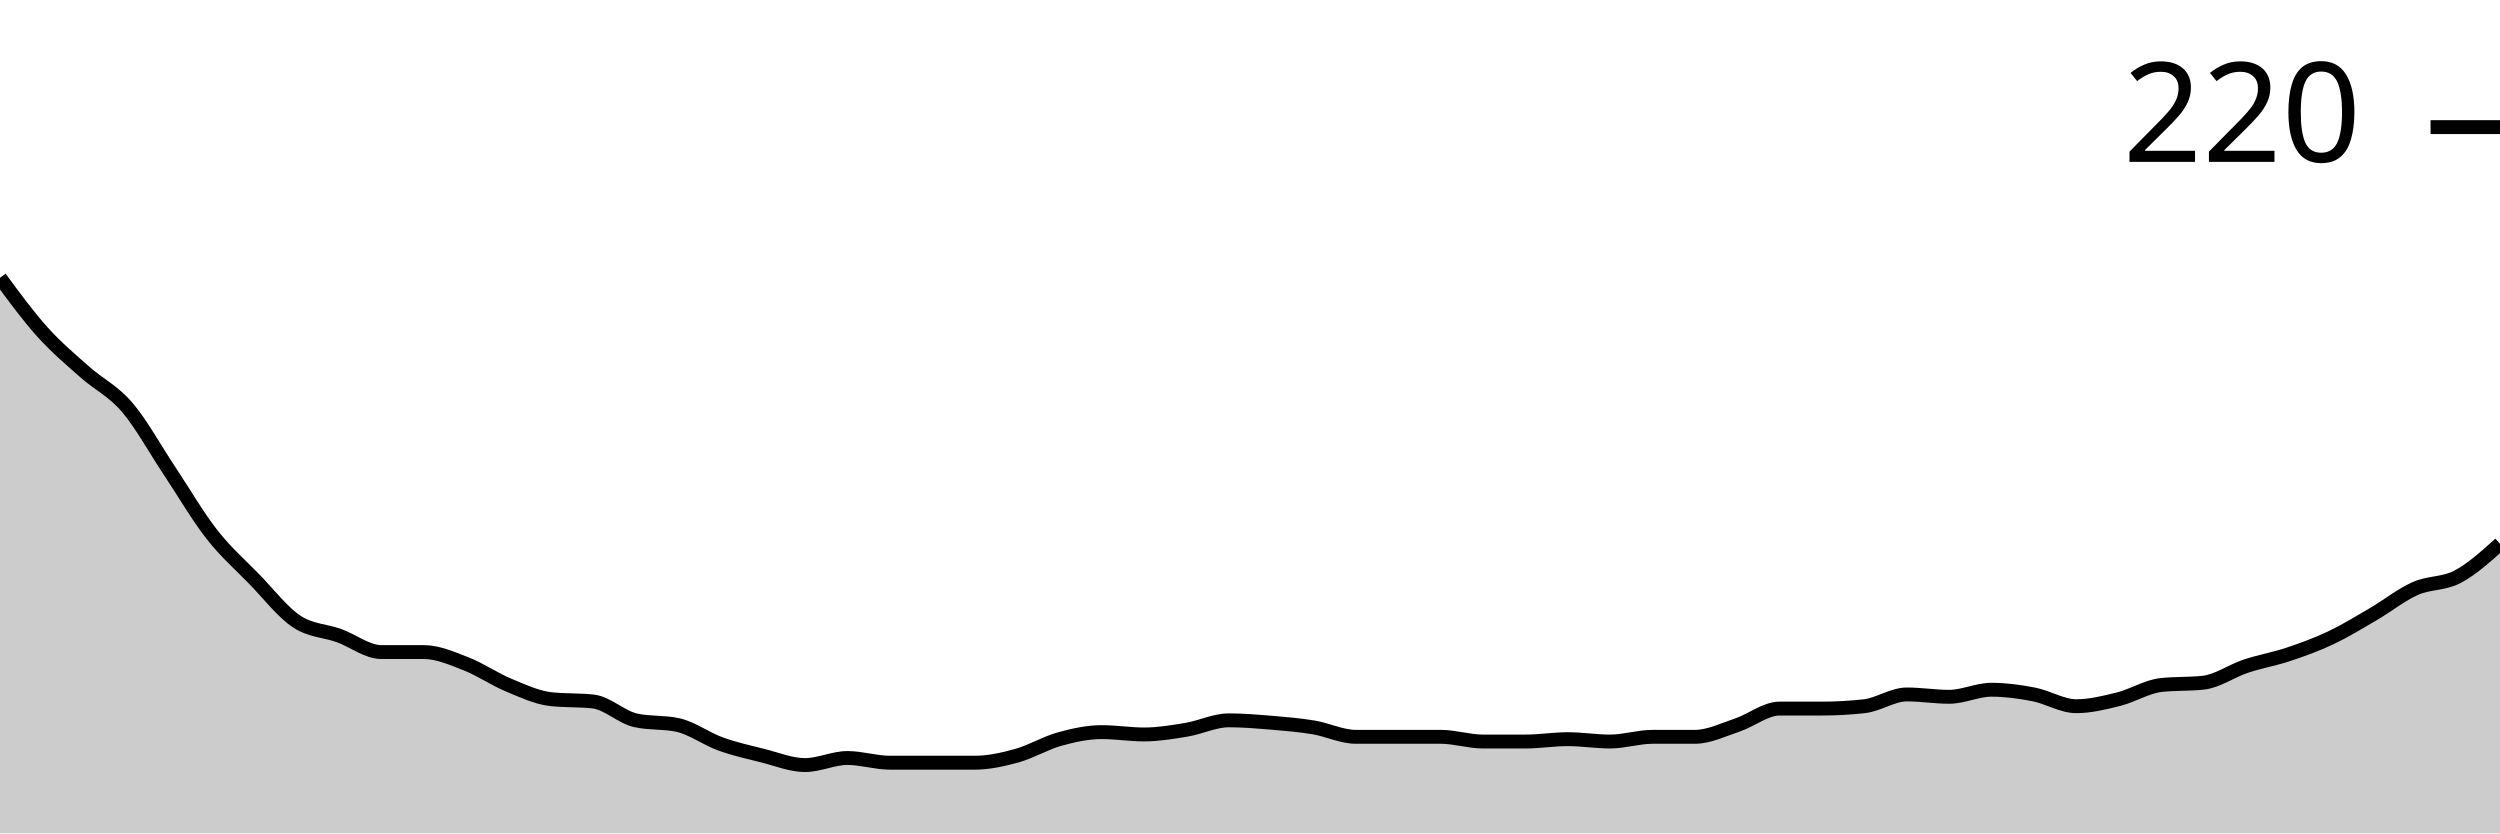
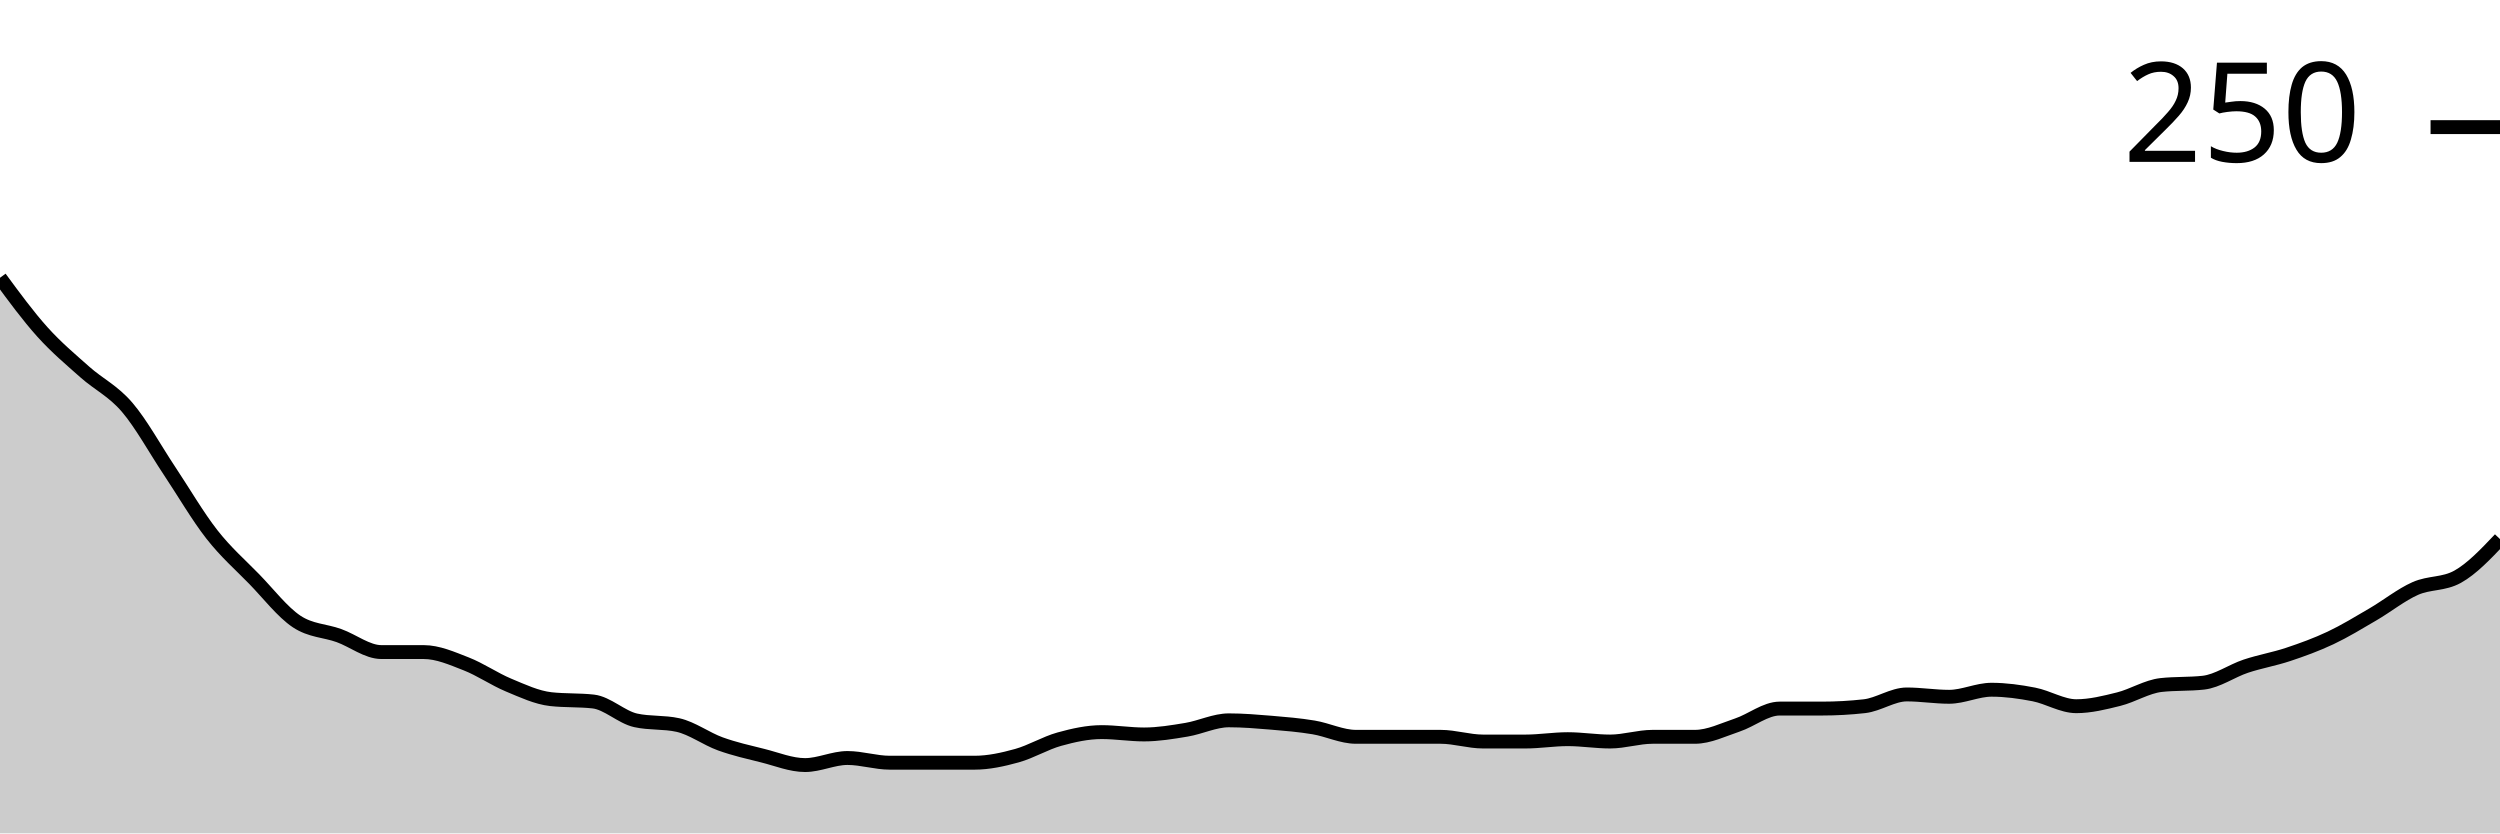
<svg xmlns="http://www.w3.org/2000/svg" viewBox="0 0 180 60">
  <g transform="translate(0,20)">
-     <path class="area" fill="rgba(0, 0, 0, 0.2)" d="M0,0C1.017,1.384,2.034,2.768,3.051,3.898C4.068,5.028,5.085,5.876,6.102,6.78C7.119,7.684,8.136,8.136,9.153,9.322C10.169,10.508,11.186,12.373,12.203,13.898C13.22,15.424,14.237,17.175,15.254,18.475C16.271,19.774,17.288,20.65,18.305,21.695C19.322,22.74,20.339,24.068,21.356,24.746C22.373,25.424,23.39,25.395,24.407,25.763C25.424,26.13,26.441,26.949,27.458,26.949C28.475,26.949,29.492,26.949,30.508,26.949C31.525,26.949,32.542,27.401,33.559,27.797C34.576,28.192,35.593,28.898,36.61,29.322C37.627,29.746,38.644,30.226,39.661,30.339C40.678,30.452,41.695,30.395,42.712,30.508C43.729,30.621,44.746,31.638,45.763,31.864C46.78,32.09,47.797,31.977,48.814,32.203C49.831,32.429,50.847,33.192,51.864,33.559C52.881,33.927,53.898,34.153,54.915,34.407C55.932,34.661,56.949,35.085,57.966,35.085C58.983,35.085,60,34.576,61.017,34.576C62.034,34.576,63.051,34.915,64.068,34.915C65.085,34.915,66.102,34.915,67.119,34.915C68.136,34.915,69.153,34.915,70.169,34.915C71.186,34.915,72.203,34.689,73.22,34.407C74.237,34.124,75.254,33.503,76.271,33.22C77.288,32.938,78.305,32.712,79.322,32.712C80.339,32.712,81.356,32.881,82.373,32.881C83.39,32.881,84.407,32.712,85.424,32.542C86.441,32.373,87.458,31.864,88.475,31.864C89.492,31.864,90.508,31.949,91.525,32.034C92.542,32.119,93.559,32.203,94.576,32.373C95.593,32.542,96.61,33.051,97.627,33.051C98.644,33.051,99.661,33.051,100.678,33.051C101.695,33.051,102.712,33.051,103.729,33.051C104.746,33.051,105.763,33.39,106.78,33.39C107.797,33.39,108.814,33.39,109.831,33.39C110.847,33.39,111.864,33.22,112.881,33.22C113.898,33.22,114.915,33.39,115.932,33.39C116.949,33.39,117.966,33.051,118.983,33.051C120,33.051,121.017,33.051,122.034,33.051C123.051,33.051,124.068,32.542,125.085,32.203C126.102,31.864,127.119,31.017,128.136,31.017C129.153,31.017,130.169,31.017,131.186,31.017C132.203,31.017,133.22,30.96,134.237,30.847C135.254,30.734,136.271,30,137.288,30C138.305,30,139.322,30.169,140.339,30.169C141.356,30.169,142.373,29.661,143.39,29.661C144.407,29.661,145.424,29.802,146.441,30C147.458,30.198,148.475,30.847,149.492,30.847C150.508,30.847,151.525,30.593,152.542,30.339C153.559,30.085,154.576,29.435,155.593,29.322C156.61,29.209,157.627,29.266,158.644,29.153C159.661,29.04,160.678,28.305,161.695,27.966C162.712,27.627,163.729,27.458,164.746,27.119C165.763,26.78,166.78,26.412,167.797,25.932C168.814,25.452,169.831,24.831,170.847,24.237C171.864,23.644,172.881,22.825,173.898,22.373C174.915,21.921,175.932,22.062,176.949,21.525C177.966,20.989,178.983,20.071,180,19.153L180,40C178.983,40,177.966,40,176.949,40C175.932,40,174.915,40,173.898,40C172.881,40,171.864,40,170.847,40C169.831,40,168.814,40,167.797,40C166.78,40,165.763,40,164.746,40C163.729,40,162.712,40,161.695,40C160.678,40,159.661,40,158.644,40C157.627,40,156.61,40,155.593,40C154.576,40,153.559,40,152.542,40C151.525,40,150.508,40,149.492,40C148.475,40,147.458,40,146.441,40C145.424,40,144.407,40,143.39,40C142.373,40,141.356,40,140.339,40C139.322,40,138.305,40,137.288,40C136.271,40,135.254,40,134.237,40C133.22,40,132.203,40,131.186,40C130.169,40,129.153,40,128.136,40C127.119,40,126.102,40,125.085,40C124.068,40,123.051,40,122.034,40C121.017,40,120,40,118.983,40C117.966,40,116.949,40,115.932,40C114.915,40,113.898,40,112.881,40C111.864,40,110.847,40,109.831,40C108.814,40,107.797,40,106.78,40C105.763,40,104.746,40,103.729,40C102.712,40,101.695,40,100.678,40C99.661,40,98.644,40,97.627,40C96.61,40,95.593,40,94.576,40C93.559,40,92.542,40,91.525,40C90.508,40,89.492,40,88.475,40C87.458,40,86.441,40,85.424,40C84.407,40,83.39,40,82.373,40C81.356,40,80.339,40,79.322,40C78.305,40,77.288,40,76.271,40C75.254,40,74.237,40,73.22,40C72.203,40,71.186,40,70.169,40C69.153,40,68.136,40,67.119,40C66.102,40,65.085,40,64.068,40C63.051,40,62.034,40,61.017,40C60,40,58.983,40,57.966,40C56.949,40,55.932,40,54.915,40C53.898,40,52.881,40,51.864,40C50.847,40,49.831,40,48.814,40C47.797,40,46.78,40,45.763,40C44.746,40,43.729,40,42.712,40C41.695,40,40.678,40,39.661,40C38.644,40,37.627,40,36.61,40C35.593,40,34.576,40,33.559,40C32.542,40,31.525,40,30.508,40C29.492,40,28.475,40,27.458,40C26.441,40,25.424,40,24.407,40C23.39,40,22.373,40,21.356,40C20.339,40,19.322,40,18.305,40C17.288,40,16.271,40,15.254,40C14.237,40,13.22,40,12.203,40C11.186,40,10.169,40,9.153,40C8.136,40,7.119,40,6.102,40C5.085,40,4.068,40,3.051,40C2.034,40,1.017,40,0,40Z" />
-     <path class="line" stroke="black" fill="none" d="M0,0C1.017,1.384,2.034,2.768,3.051,3.898C4.068,5.028,5.085,5.876,6.102,6.78C7.119,7.684,8.136,8.136,9.153,9.322C10.169,10.508,11.186,12.373,12.203,13.898C13.22,15.424,14.237,17.175,15.254,18.475C16.271,19.774,17.288,20.65,18.305,21.695C19.322,22.74,20.339,24.068,21.356,24.746C22.373,25.424,23.39,25.395,24.407,25.763C25.424,26.13,26.441,26.949,27.458,26.949C28.475,26.949,29.492,26.949,30.508,26.949C31.525,26.949,32.542,27.401,33.559,27.797C34.576,28.192,35.593,28.898,36.61,29.322C37.627,29.746,38.644,30.226,39.661,30.339C40.678,30.452,41.695,30.395,42.712,30.508C43.729,30.621,44.746,31.638,45.763,31.864C46.78,32.09,47.797,31.977,48.814,32.203C49.831,32.429,50.847,33.192,51.864,33.559C52.881,33.927,53.898,34.153,54.915,34.407C55.932,34.661,56.949,35.085,57.966,35.085C58.983,35.085,60,34.576,61.017,34.576C62.034,34.576,63.051,34.915,64.068,34.915C65.085,34.915,66.102,34.915,67.119,34.915C68.136,34.915,69.153,34.915,70.169,34.915C71.186,34.915,72.203,34.689,73.22,34.407C74.237,34.124,75.254,33.503,76.271,33.22C77.288,32.938,78.305,32.712,79.322,32.712C80.339,32.712,81.356,32.881,82.373,32.881C83.39,32.881,84.407,32.712,85.424,32.542C86.441,32.373,87.458,31.864,88.475,31.864C89.492,31.864,90.508,31.949,91.525,32.034C92.542,32.119,93.559,32.203,94.576,32.373C95.593,32.542,96.61,33.051,97.627,33.051C98.644,33.051,99.661,33.051,100.678,33.051C101.695,33.051,102.712,33.051,103.729,33.051C104.746,33.051,105.763,33.39,106.78,33.39C107.797,33.39,108.814,33.39,109.831,33.39C110.847,33.39,111.864,33.22,112.881,33.22C113.898,33.22,114.915,33.39,115.932,33.39C116.949,33.39,117.966,33.051,118.983,33.051C120,33.051,121.017,33.051,122.034,33.051C123.051,33.051,124.068,32.542,125.085,32.203C126.102,31.864,127.119,31.017,128.136,31.017C129.153,31.017,130.169,31.017,131.186,31.017C132.203,31.017,133.22,30.96,134.237,30.847C135.254,30.734,136.271,30,137.288,30C138.305,30,139.322,30.169,140.339,30.169C141.356,30.169,142.373,29.661,143.39,29.661C144.407,29.661,145.424,29.802,146.441,30C147.458,30.198,148.475,30.847,149.492,30.847C150.508,30.847,151.525,30.593,152.542,30.339C153.559,30.085,154.576,29.435,155.593,29.322C156.61,29.209,157.627,29.266,158.644,29.153C159.661,29.04,160.678,28.305,161.695,27.966C162.712,27.627,163.729,27.458,164.746,27.119C165.763,26.78,166.78,26.412,167.797,25.932C168.814,25.452,169.831,24.831,170.847,24.237C171.864,23.644,172.881,22.825,173.898,22.373C174.915,21.921,175.932,22.062,176.949,21.525C177.966,20.989,178.983,20.071,180,19.153" />
+     <path class="area" fill="rgba(0, 0, 0, 0.2)" d="M0,0C1.017,1.384,2.034,2.768,3.051,3.898C4.068,5.028,5.085,5.876,6.102,6.78C7.119,7.684,8.136,8.136,9.153,9.322C10.169,10.508,11.186,12.373,12.203,13.898C13.22,15.424,14.237,17.175,15.254,18.475C16.271,19.774,17.288,20.65,18.305,21.695C19.322,22.74,20.339,24.068,21.356,24.746C22.373,25.424,23.39,25.395,24.407,25.763C25.424,26.13,26.441,26.949,27.458,26.949C28.475,26.949,29.492,26.949,30.508,26.949C31.525,26.949,32.542,27.401,33.559,27.797C34.576,28.192,35.593,28.898,36.61,29.322C37.627,29.746,38.644,30.226,39.661,30.339C40.678,30.452,41.695,30.395,42.712,30.508C43.729,30.621,44.746,31.638,45.763,31.864C46.78,32.09,47.797,31.977,48.814,32.203C49.831,32.429,50.847,33.192,51.864,33.559C52.881,33.927,53.898,34.153,54.915,34.407C55.932,34.661,56.949,35.085,57.966,35.085C58.983,35.085,60,34.576,61.017,34.576C62.034,34.576,63.051,34.915,64.068,34.915C65.085,34.915,66.102,34.915,67.119,34.915C68.136,34.915,69.153,34.915,70.169,34.915C71.186,34.915,72.203,34.689,73.22,34.407C74.237,34.124,75.254,33.503,76.271,33.22C77.288,32.938,78.305,32.712,79.322,32.712C80.339,32.712,81.356,32.881,82.373,32.881C83.39,32.881,84.407,32.712,85.424,32.542C86.441,32.373,87.458,31.864,88.475,31.864C89.492,31.864,90.508,31.949,91.525,32.034C92.542,32.119,93.559,32.203,94.576,32.373C95.593,32.542,96.61,33.051,97.627,33.051C98.644,33.051,99.661,33.051,100.678,33.051C101.695,33.051,102.712,33.051,103.729,33.051C104.746,33.051,105.763,33.39,106.78,33.39C107.797,33.39,108.814,33.39,109.831,33.39C110.847,33.39,111.864,33.22,112.881,33.22C113.898,33.22,114.915,33.39,115.932,33.39C116.949,33.39,117.966,33.051,118.983,33.051C120,33.051,121.017,33.051,122.034,33.051C123.051,33.051,124.068,32.542,125.085,32.203C126.102,31.864,127.119,31.017,128.136,31.017C129.153,31.017,130.169,31.017,131.186,31.017C132.203,31.017,133.22,30.96,134.237,30.847C135.254,30.734,136.271,30,137.288,30C138.305,30,139.322,30.169,140.339,30.169C141.356,30.169,142.373,29.661,143.39,29.661C144.407,29.661,145.424,29.802,146.441,30C147.458,30.198,148.475,30.847,149.492,30.847C150.508,30.847,151.525,30.593,152.542,30.339C153.559,30.085,154.576,29.435,155.593,29.322C156.61,29.209,157.627,29.266,158.644,29.153C159.661,29.04,160.678,28.305,161.695,27.966C162.712,27.627,163.729,27.458,164.746,27.119C165.763,26.78,166.78,26.412,167.797,25.932C168.814,25.452,169.831,24.831,170.847,24.237C171.864,23.644,172.881,22.825,173.898,22.373C174.915,21.921,175.932,22.09,176.949,21.525C177.966,20.96,178.983,19.887,180,18.814L180,40C178.983,40,177.966,40,176.949,40C175.932,40,174.915,40,173.898,40C172.881,40,171.864,40,170.847,40C169.831,40,168.814,40,167.797,40C166.78,40,165.763,40,164.746,40C163.729,40,162.712,40,161.695,40C160.678,40,159.661,40,158.644,40C157.627,40,156.61,40,155.593,40C154.576,40,153.559,40,152.542,40C151.525,40,150.508,40,149.492,40C148.475,40,147.458,40,146.441,40C145.424,40,144.407,40,143.39,40C142.373,40,141.356,40,140.339,40C139.322,40,138.305,40,137.288,40C136.271,40,135.254,40,134.237,40C133.22,40,132.203,40,131.186,40C130.169,40,129.153,40,128.136,40C127.119,40,126.102,40,125.085,40C124.068,40,123.051,40,122.034,40C121.017,40,120,40,118.983,40C117.966,40,116.949,40,115.932,40C114.915,40,113.898,40,112.881,40C111.864,40,110.847,40,109.831,40C108.814,40,107.797,40,106.78,40C105.763,40,104.746,40,103.729,40C102.712,40,101.695,40,100.678,40C99.661,40,98.644,40,97.627,40C96.61,40,95.593,40,94.576,40C93.559,40,92.542,40,91.525,40C90.508,40,89.492,40,88.475,40C87.458,40,86.441,40,85.424,40C84.407,40,83.39,40,82.373,40C81.356,40,80.339,40,79.322,40C78.305,40,77.288,40,76.271,40C75.254,40,74.237,40,73.22,40C72.203,40,71.186,40,70.169,40C69.153,40,68.136,40,67.119,40C66.102,40,65.085,40,64.068,40C63.051,40,62.034,40,61.017,40C60,40,58.983,40,57.966,40C56.949,40,55.932,40,54.915,40C53.898,40,52.881,40,51.864,40C50.847,40,49.831,40,48.814,40C47.797,40,46.78,40,45.763,40C44.746,40,43.729,40,42.712,40C41.695,40,40.678,40,39.661,40C38.644,40,37.627,40,36.61,40C35.593,40,34.576,40,33.559,40C32.542,40,31.525,40,30.508,40C29.492,40,28.475,40,27.458,40C26.441,40,25.424,40,24.407,40C23.39,40,22.373,40,21.356,40C20.339,40,19.322,40,18.305,40C17.288,40,16.271,40,15.254,40C14.237,40,13.22,40,12.203,40C11.186,40,10.169,40,9.153,40C8.136,40,7.119,40,6.102,40C5.085,40,4.068,40,3.051,40C2.034,40,1.017,40,0,40Z" />
+     <path class="line" stroke="black" fill="none" d="M0,0C1.017,1.384,2.034,2.768,3.051,3.898C4.068,5.028,5.085,5.876,6.102,6.78C7.119,7.684,8.136,8.136,9.153,9.322C10.169,10.508,11.186,12.373,12.203,13.898C13.22,15.424,14.237,17.175,15.254,18.475C16.271,19.774,17.288,20.65,18.305,21.695C19.322,22.74,20.339,24.068,21.356,24.746C22.373,25.424,23.39,25.395,24.407,25.763C25.424,26.13,26.441,26.949,27.458,26.949C28.475,26.949,29.492,26.949,30.508,26.949C31.525,26.949,32.542,27.401,33.559,27.797C34.576,28.192,35.593,28.898,36.61,29.322C37.627,29.746,38.644,30.226,39.661,30.339C40.678,30.452,41.695,30.395,42.712,30.508C43.729,30.621,44.746,31.638,45.763,31.864C46.78,32.09,47.797,31.977,48.814,32.203C49.831,32.429,50.847,33.192,51.864,33.559C52.881,33.927,53.898,34.153,54.915,34.407C55.932,34.661,56.949,35.085,57.966,35.085C58.983,35.085,60,34.576,61.017,34.576C62.034,34.576,63.051,34.915,64.068,34.915C65.085,34.915,66.102,34.915,67.119,34.915C68.136,34.915,69.153,34.915,70.169,34.915C71.186,34.915,72.203,34.689,73.22,34.407C74.237,34.124,75.254,33.503,76.271,33.22C77.288,32.938,78.305,32.712,79.322,32.712C80.339,32.712,81.356,32.881,82.373,32.881C83.39,32.881,84.407,32.712,85.424,32.542C86.441,32.373,87.458,31.864,88.475,31.864C89.492,31.864,90.508,31.949,91.525,32.034C92.542,32.119,93.559,32.203,94.576,32.373C95.593,32.542,96.61,33.051,97.627,33.051C98.644,33.051,99.661,33.051,100.678,33.051C101.695,33.051,102.712,33.051,103.729,33.051C104.746,33.051,105.763,33.39,106.78,33.39C107.797,33.39,108.814,33.39,109.831,33.39C110.847,33.39,111.864,33.22,112.881,33.22C113.898,33.22,114.915,33.39,115.932,33.39C116.949,33.39,117.966,33.051,118.983,33.051C120,33.051,121.017,33.051,122.034,33.051C123.051,33.051,124.068,32.542,125.085,32.203C126.102,31.864,127.119,31.017,128.136,31.017C129.153,31.017,130.169,31.017,131.186,31.017C132.203,31.017,133.22,30.96,134.237,30.847C135.254,30.734,136.271,30,137.288,30C138.305,30,139.322,30.169,140.339,30.169C141.356,30.169,142.373,29.661,143.39,29.661C144.407,29.661,145.424,29.802,146.441,30C147.458,30.198,148.475,30.847,149.492,30.847C150.508,30.847,151.525,30.593,152.542,30.339C153.559,30.085,154.576,29.435,155.593,29.322C156.61,29.209,157.627,29.266,158.644,29.153C159.661,29.04,160.678,28.305,161.695,27.966C162.712,27.627,163.729,27.458,164.746,27.119C165.763,26.78,166.78,26.412,167.797,25.932C168.814,25.452,169.831,24.831,170.847,24.237C171.864,23.644,172.881,22.825,173.898,22.373C174.915,21.921,175.932,22.09,176.949,21.525C177.966,20.96,178.983,19.887,180,18.814" />
    <path class="axis-ceiling" stroke-width="1" stroke="black" fill="none" d="M175,-10.847L180,-10.847" />
-     <text class="axis-ceiling-label" font-family="sans-serif" text-anchor="end" font-size="10px" x="170" y="-8.347">220</text>
+     <text class="axis-ceiling-label" font-family="sans-serif" text-anchor="end" font-size="10px" x="170" y="-8.347">250</text>
  </g>
</svg>
